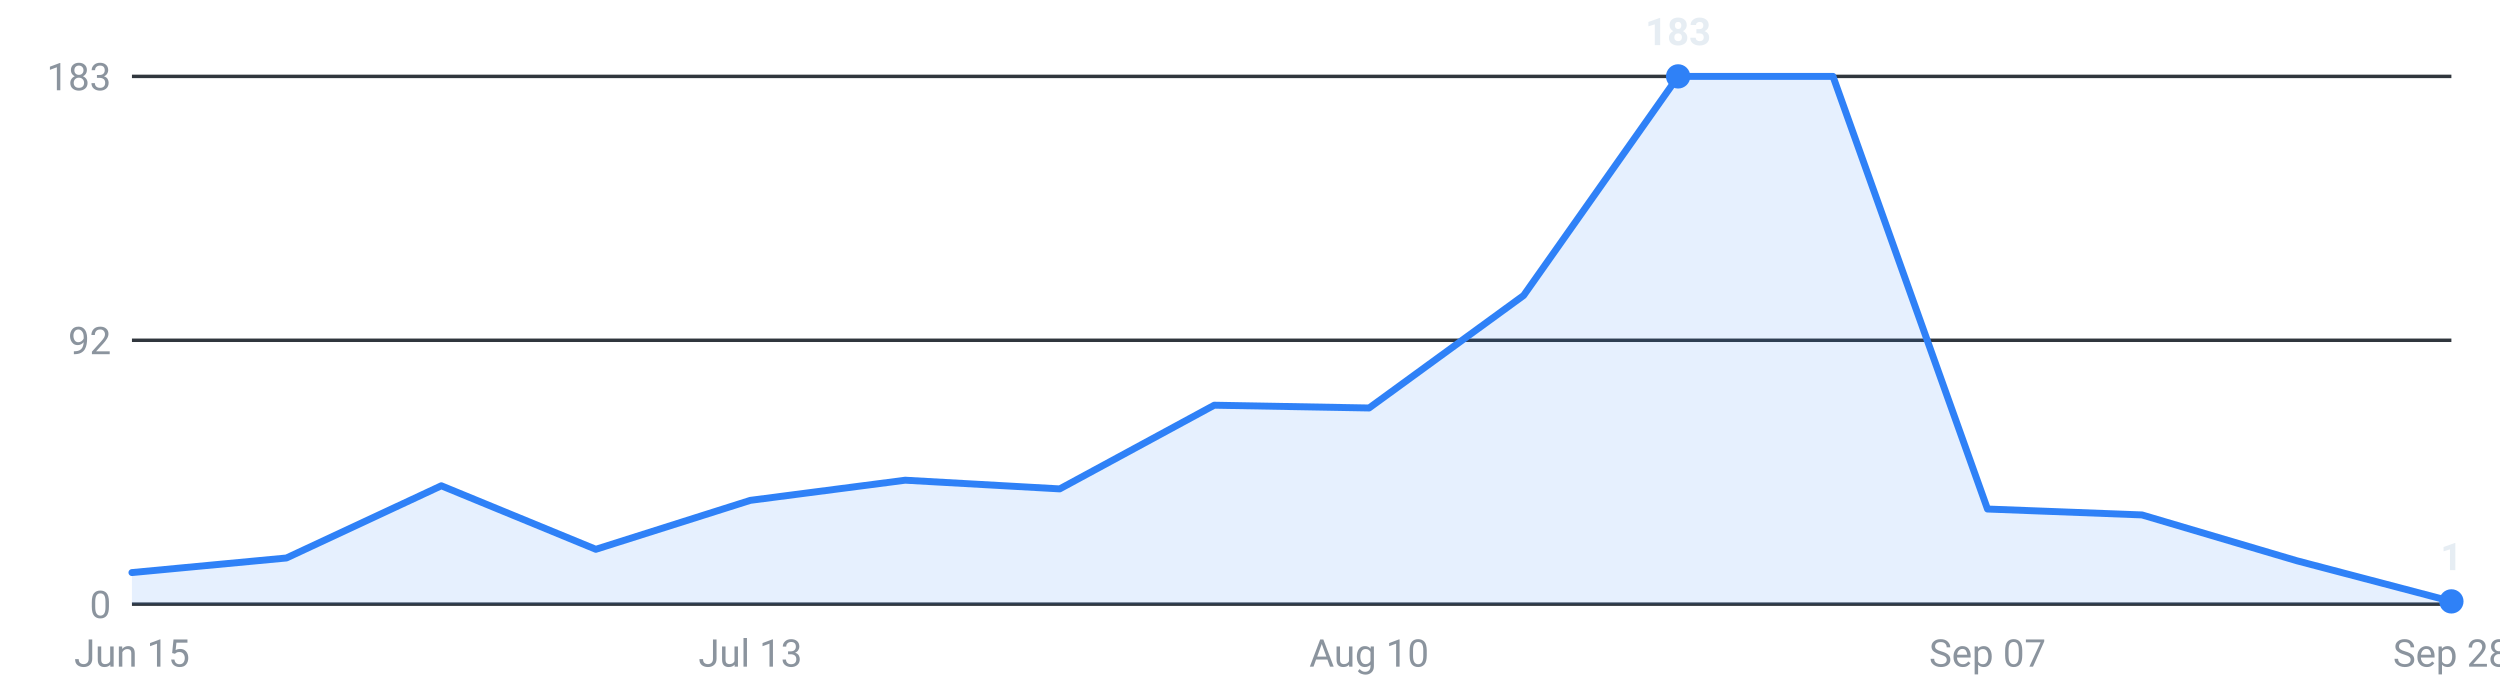
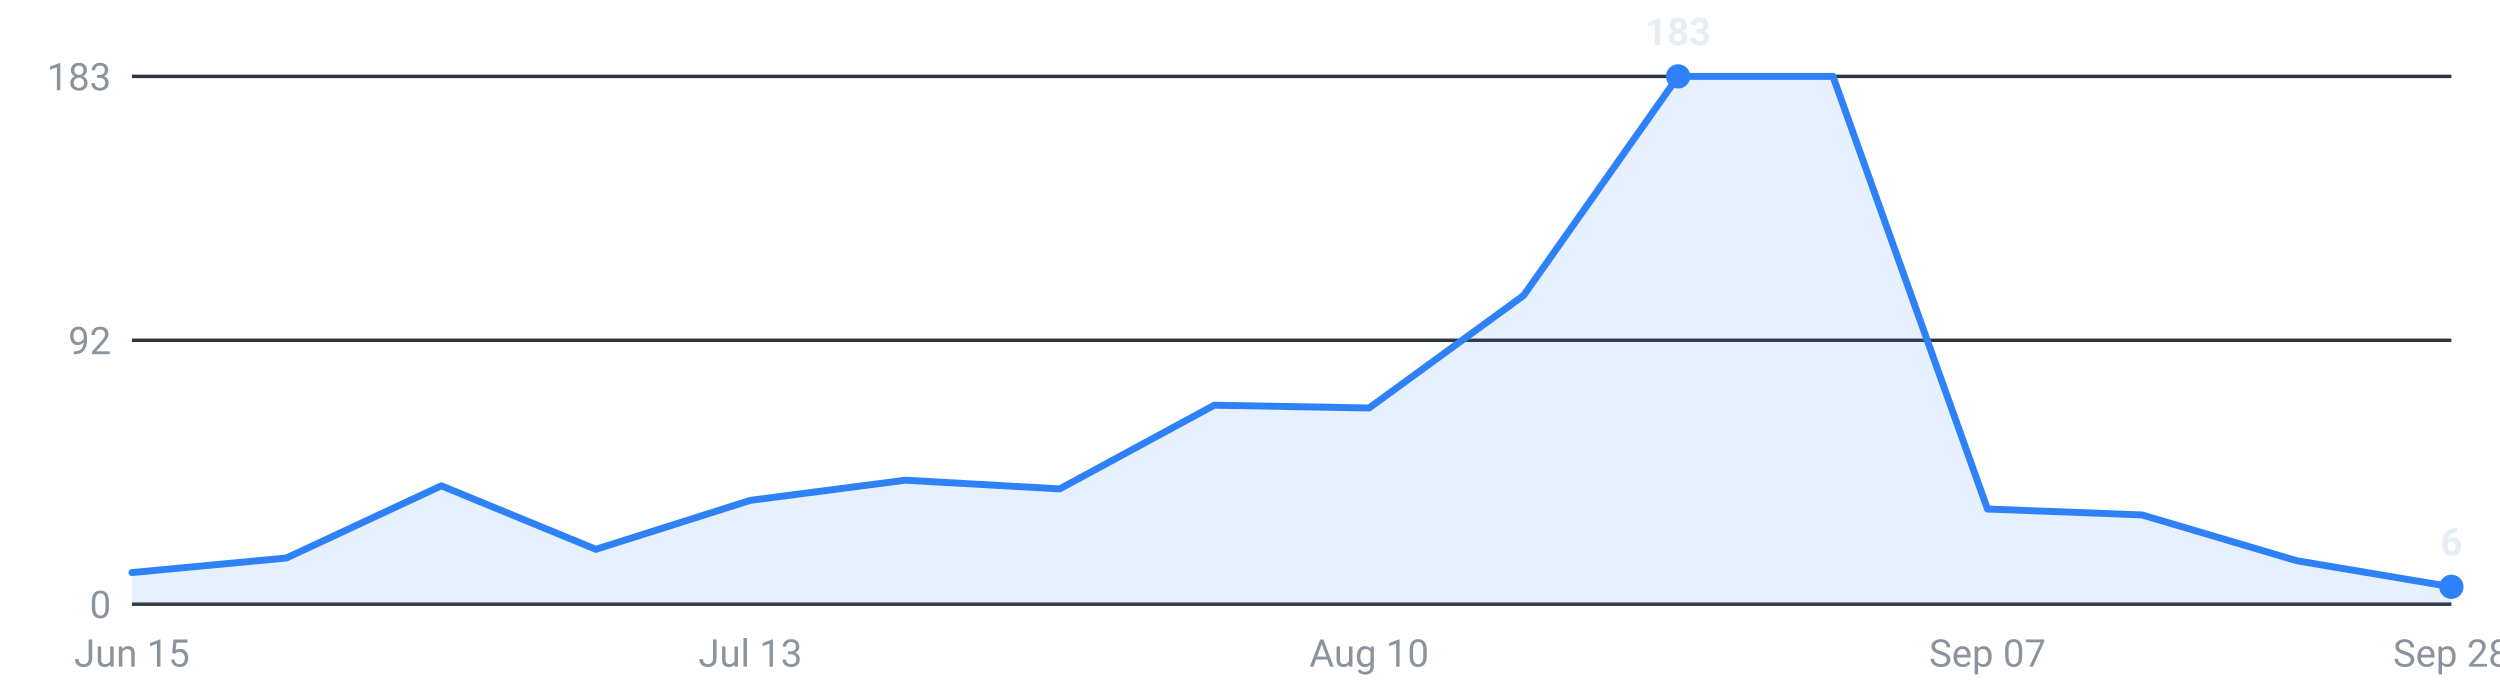
<svg xmlns="http://www.w3.org/2000/svg" viewBox="0 0 720 200" width="720" height="200" role="img" aria-label="Internships posted per week, last 16 weeks">
  <g font-family="-apple-system,Segoe UI,Roboto,sans-serif" font-size="11">
    <line x1="38" y1="174.0" x2="706" y2="174.0" stroke="#30363d" stroke-width="1" />
    <text x="32" y="178.0" text-anchor="end" fill="#8b949e">0</text>
    <line x1="38" y1="98.0" x2="706" y2="98.0" stroke="#30363d" stroke-width="1" />
    <text x="32" y="102.0" text-anchor="end" fill="#8b949e">92</text>
    <line x1="38" y1="22.0" x2="706" y2="22.0" stroke="#30363d" stroke-width="1" />
    <text x="32" y="26.0" text-anchor="end" fill="#8b949e">183</text>
-     <path d="M38.0,174 L38.0,164.9 L82.5,160.7 L127.1,139.9 L171.6,158.2 L216.1,144.1 L260.7,138.3 L305.2,140.8 L349.7,116.7 L394.3,117.5 L438.8,85.1 L483.3,22.0 L527.9,22.0 L572.4,146.6 L616.9,148.3 L661.5,161.5 L706.0,173.2 L706.0,174 Z" fill="#2f81f7" fill-opacity="0.12" />
-     <polyline points="38.0,164.9 82.5,160.7 127.1,139.9 171.6,158.2 216.1,144.1 260.7,138.3 305.2,140.8 349.7,116.7 394.3,117.5 438.8,85.1 483.3,22.0 527.9,22.0 572.4,146.6 616.9,148.3 661.5,161.5 706.0,173.2" fill="none" stroke="#2f81f7" stroke-width="2" stroke-linejoin="round" stroke-linecap="round" />
+     <path d="M38.0,174 L38.0,164.9 L82.5,160.7 L127.1,139.9 L171.6,158.2 L216.1,144.1 L260.7,138.3 L305.2,140.8 L349.7,116.7 L394.3,117.5 L438.8,85.1 L483.3,22.0 L527.9,22.0 L572.4,146.6 L616.9,148.3 L661.5,161.5 L706.0,169.0 L706.0,174 Z" fill="#2f81f7" fill-opacity="0.12" />
+     <polyline points="38.0,164.9 82.5,160.7 127.1,139.9 171.6,158.2 216.1,144.1 260.7,138.3 305.2,140.8 349.7,116.7 394.3,117.5 438.8,85.1 483.3,22.0 527.9,22.0 572.4,146.6 616.9,148.3 661.5,161.5 706.0,169.0" fill="none" stroke="#2f81f7" stroke-width="2" stroke-linejoin="round" stroke-linecap="round" />
    <circle cx="483.3" cy="22.0" r="3.5" fill="#2f81f7" />
    <text x="483.3" y="13.0" text-anchor="middle" fill="#e6edf3" font-weight="600">183</text>
-     <circle cx="706.0" cy="173.2" r="3.5" fill="#2f81f7" />
-     <text x="706.0" y="164.2" text-anchor="middle" fill="#e6edf3" font-weight="600">1</text>
+     <circle cx="706.0" cy="169.0" r="3.5" fill="#2f81f7" />
+     <text x="706.0" y="160.0" text-anchor="middle" fill="#e6edf3" font-weight="600">6</text>
    <text x="38.0" y="192" text-anchor="middle" fill="#8b949e">Jun 15</text>
    <text x="216.1" y="192" text-anchor="middle" fill="#8b949e">Jul 13</text>
    <text x="394.3" y="192" text-anchor="middle" fill="#8b949e">Aug 10</text>
    <text x="572.4" y="192" text-anchor="middle" fill="#8b949e">Sep 07</text>
    <text x="706.0" y="192" text-anchor="middle" fill="#8b949e">Sep 28</text>
  </g>
</svg>
